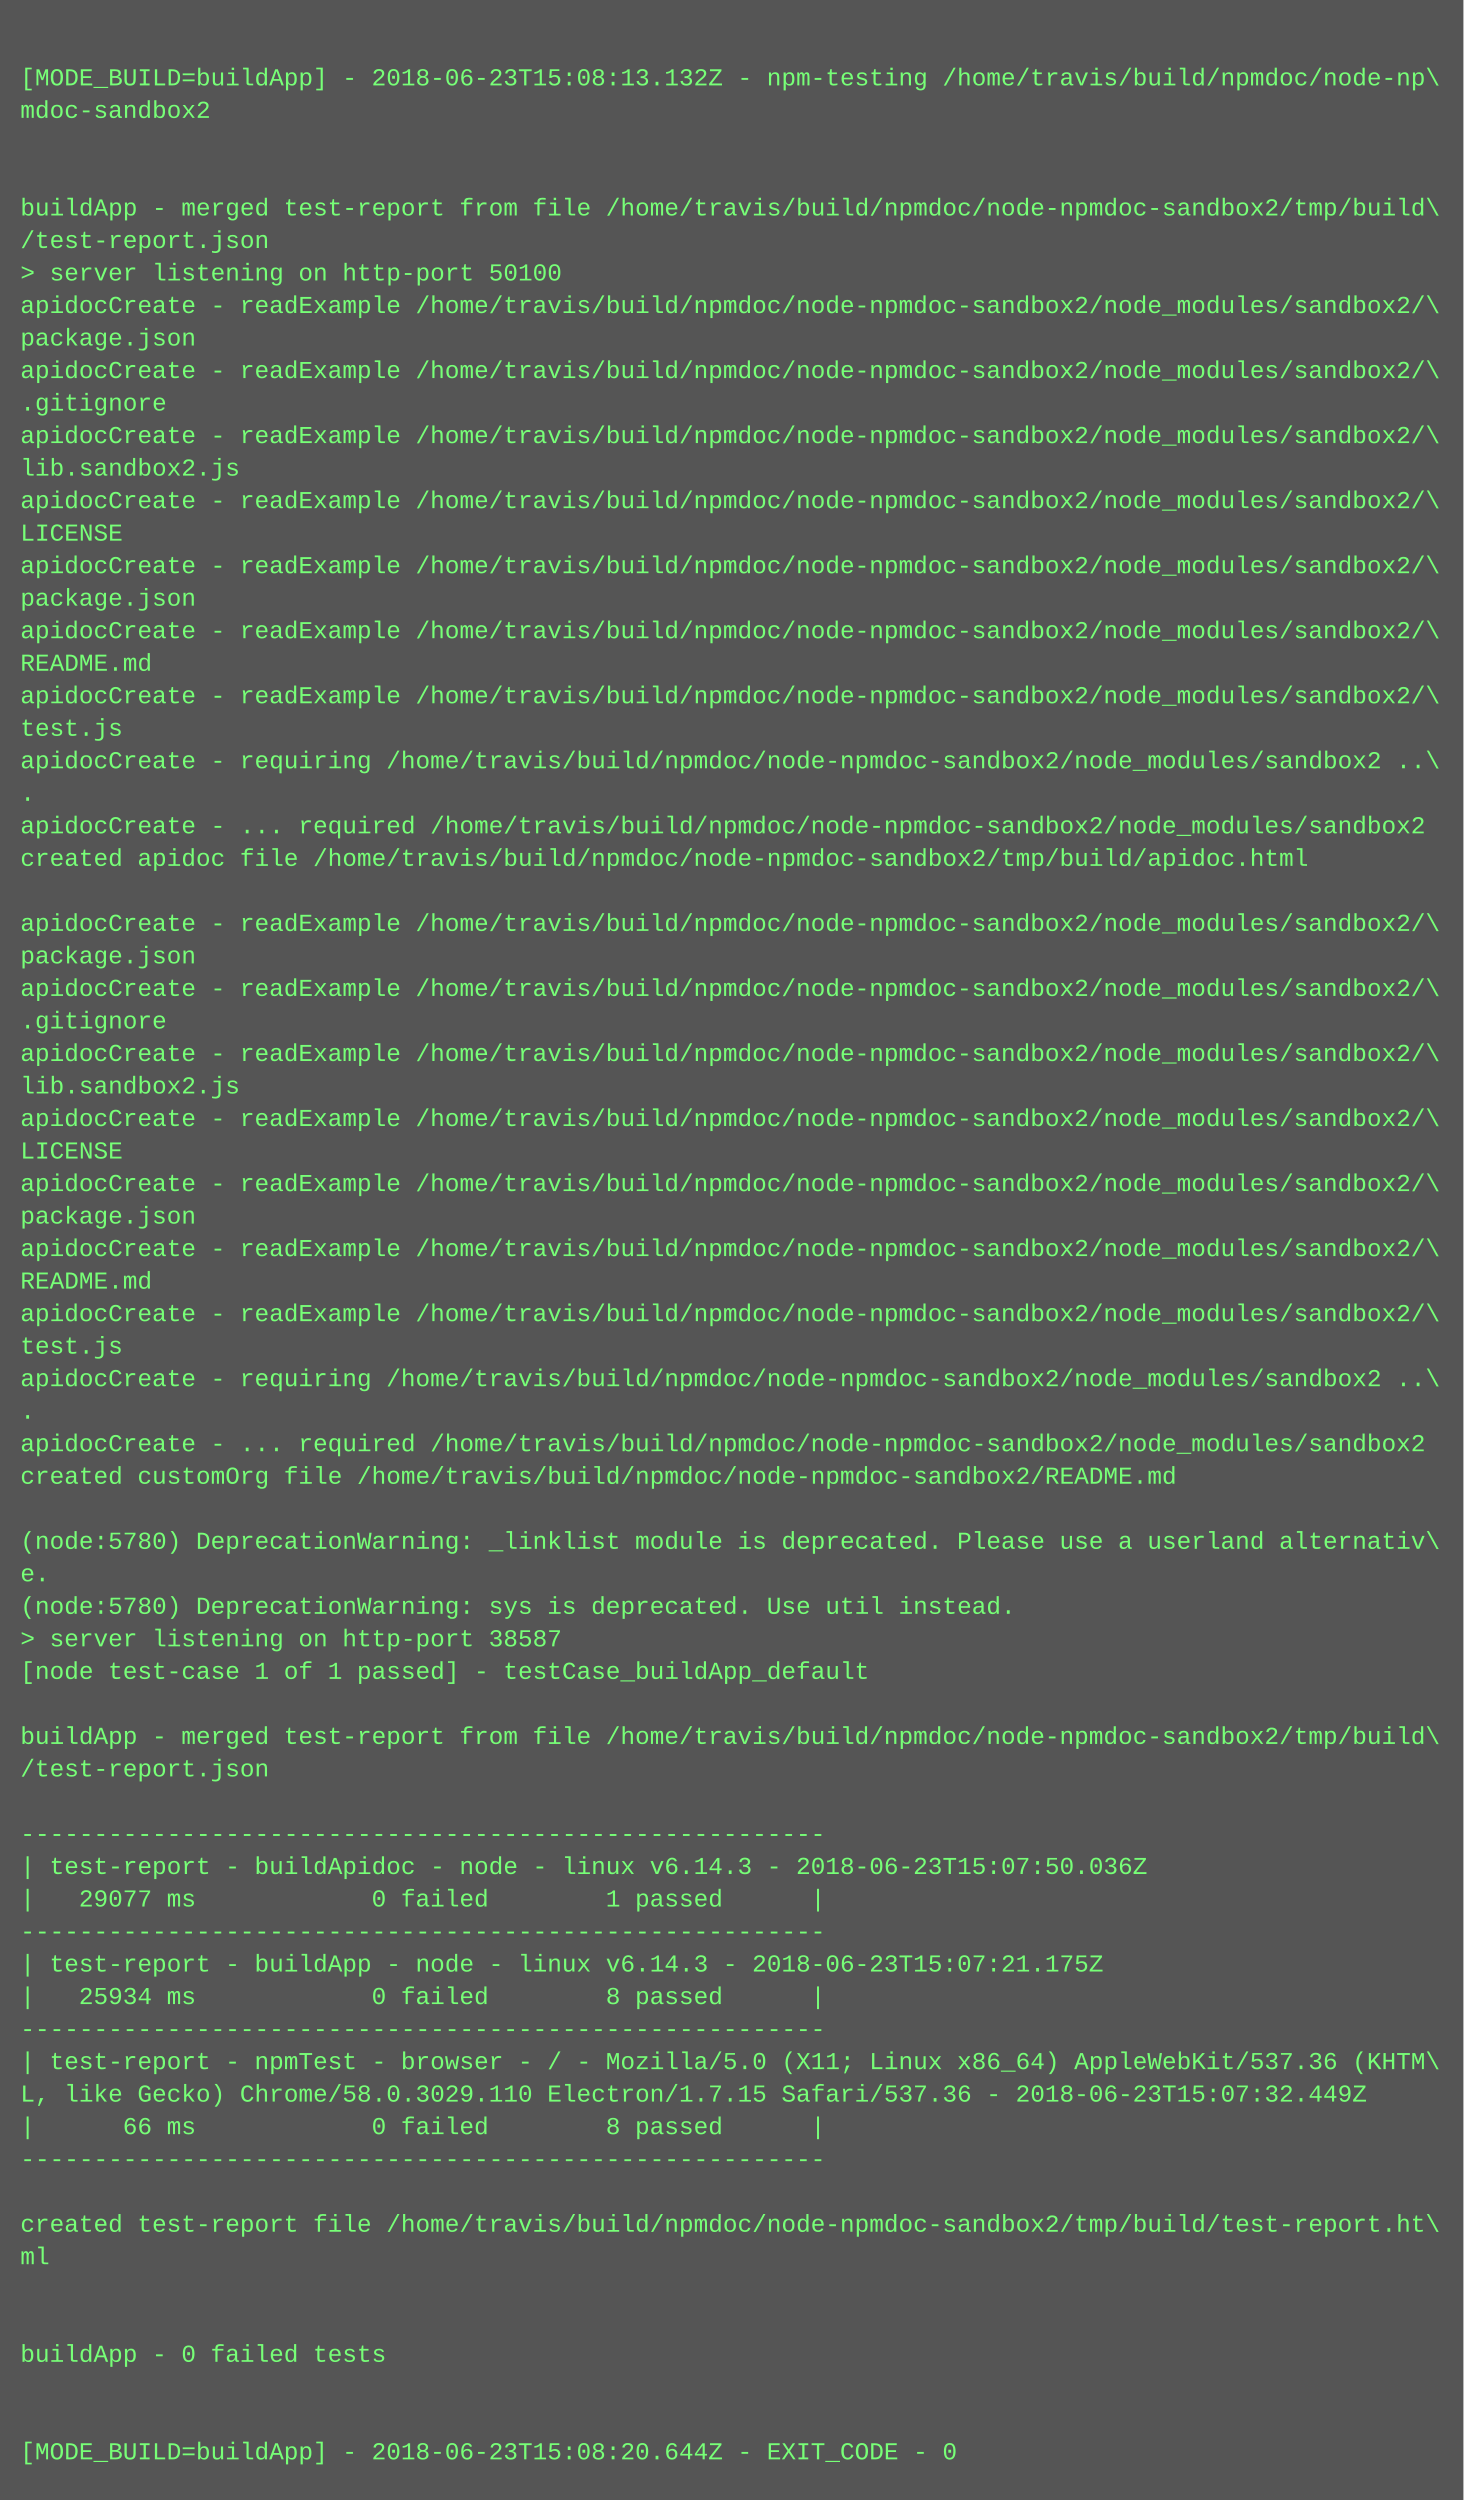
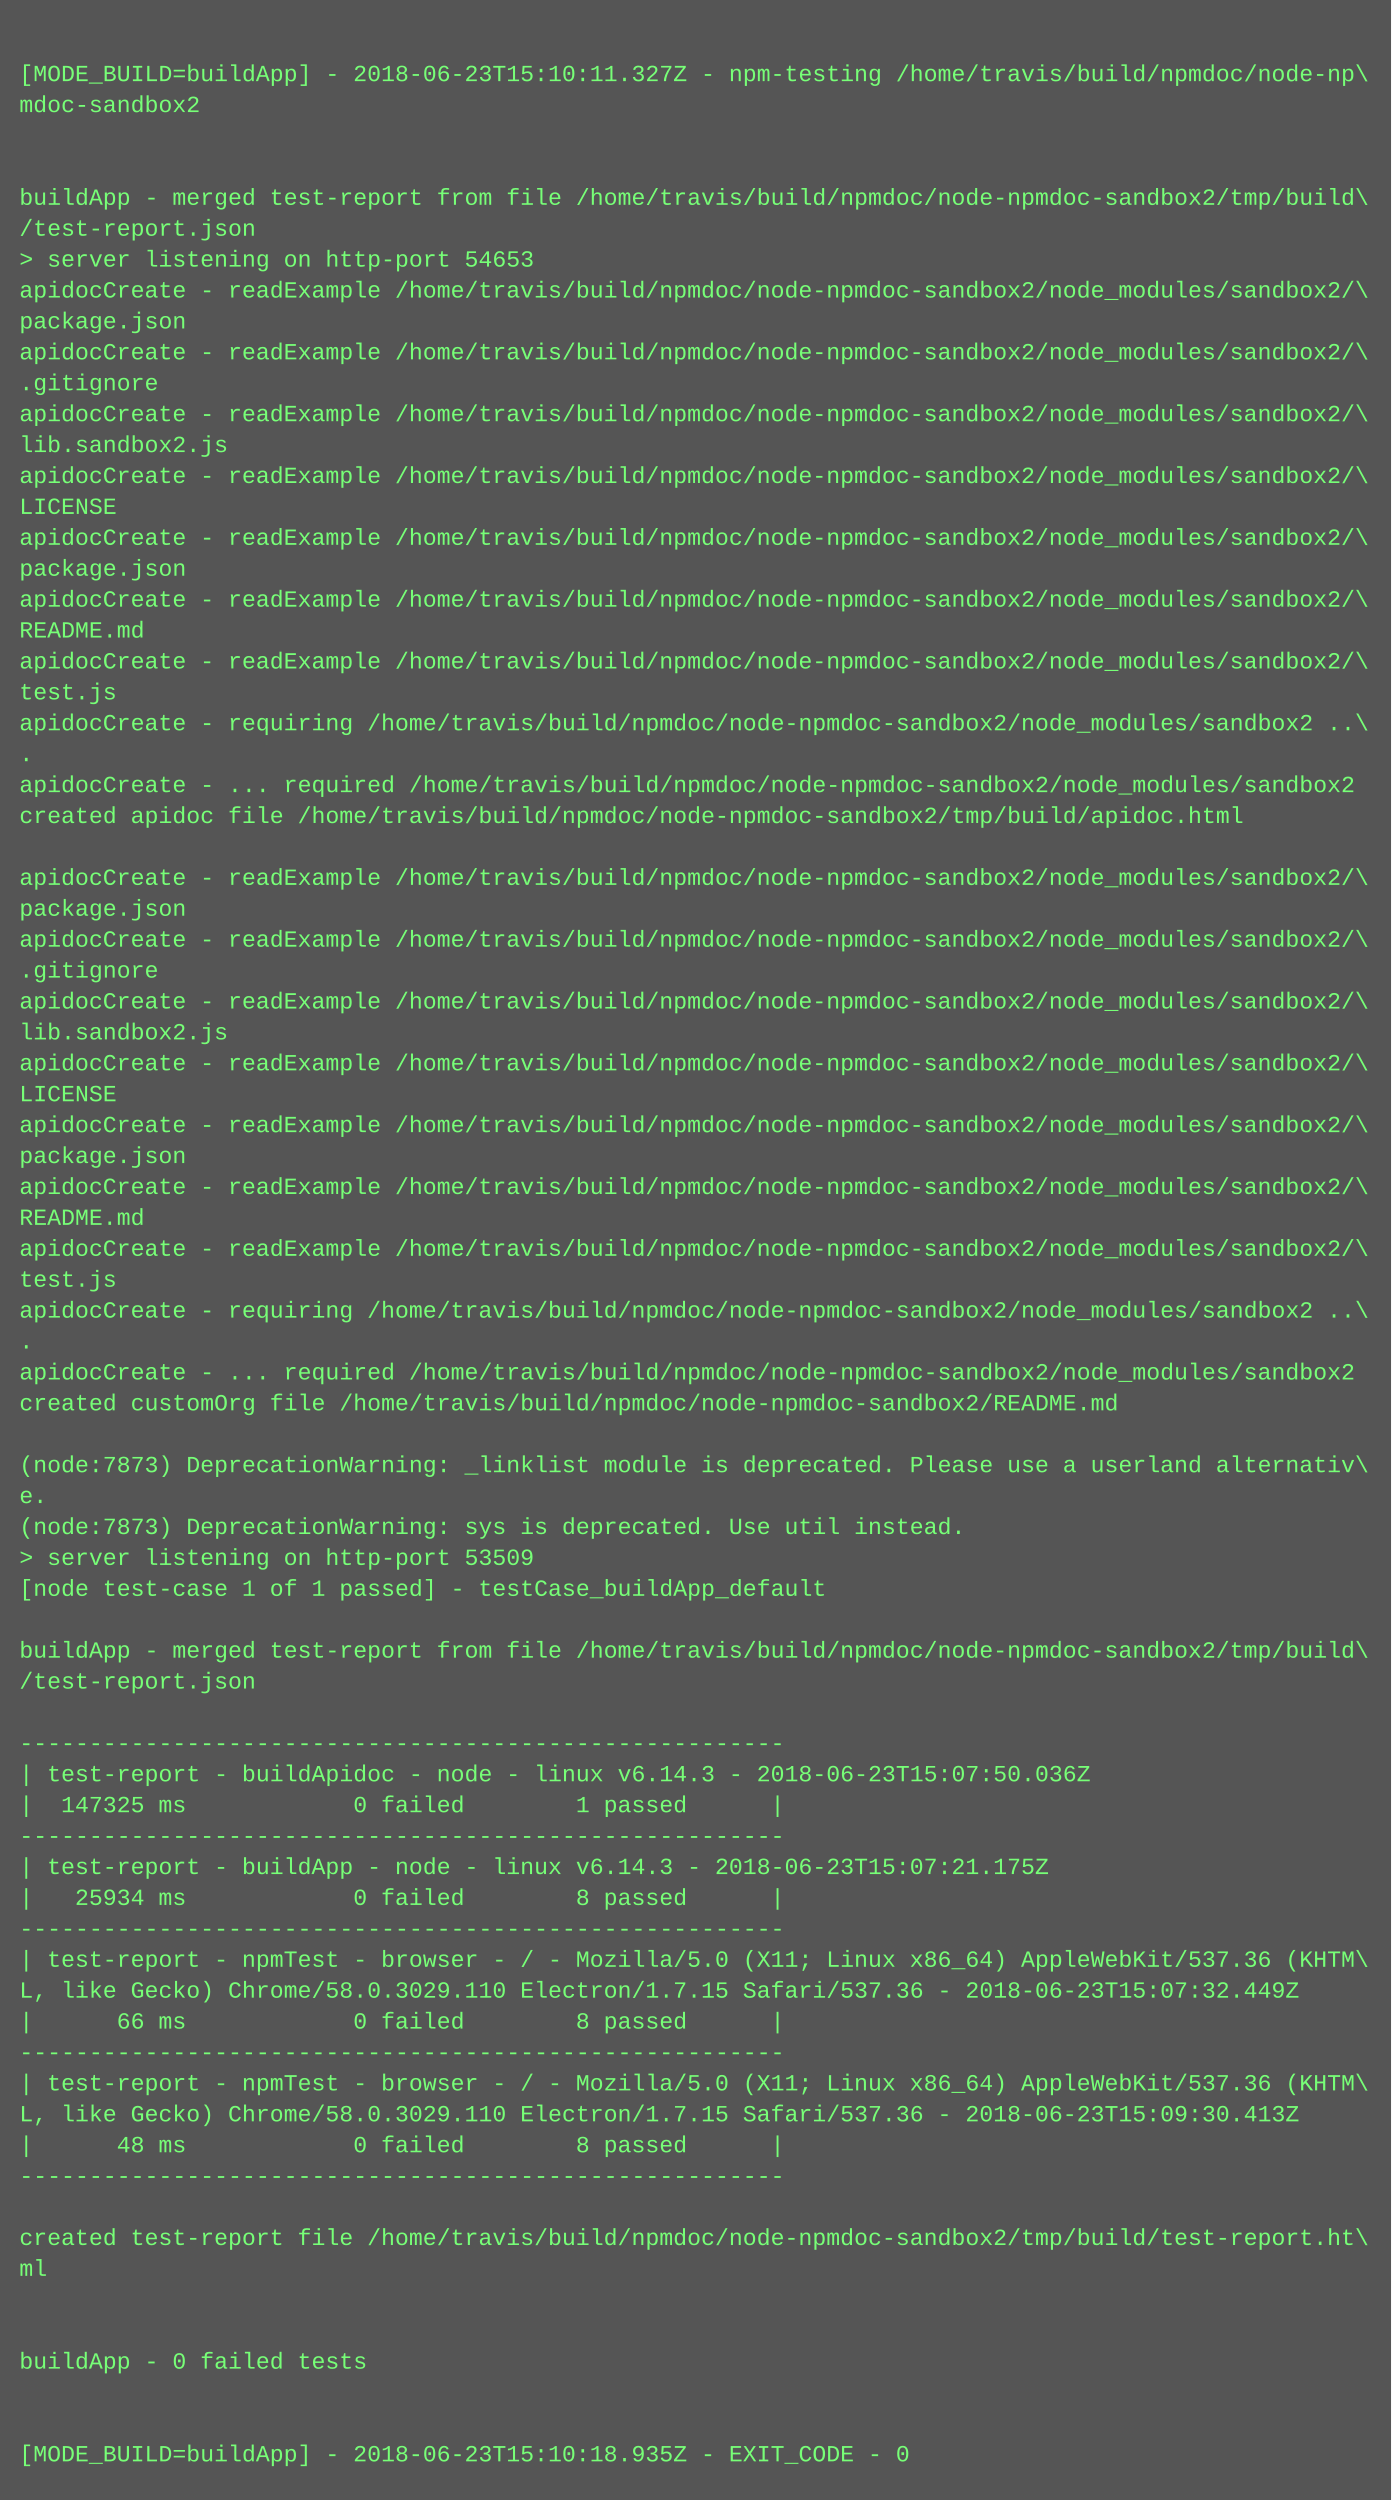
- <svg xmlns="http://www.w3.org/2000/svg" height="1230" width="720">
-   <rect height="1230" fill="#555" width="720" />
+ <svg xmlns="http://www.w3.org/2000/svg" height="1294" width="720">
+   <rect height="1294" fill="#555" width="720" />
  <text fill="#7f7" font-family="Courier New" font-size="12" xml:space="preserve">
    <tspan x="10" y="26" />
-     <tspan x="10" y="42">[MODE_BUILD=buildApp] - 2018-06-23T15:08:13.132Z - npm-testing /home/travis/build/npmdoc/node-np\</tspan>
+     <tspan x="10" y="42">[MODE_BUILD=buildApp] - 2018-06-23T15:10:11.327Z - npm-testing /home/travis/build/npmdoc/node-np\</tspan>
    <tspan x="10" y="58">mdoc-sandbox2</tspan>
    <tspan x="10" y="74" />
    <tspan x="10" y="90" />
    <tspan x="10" y="106">buildApp - merged test-report from file /home/travis/build/npmdoc/node-npmdoc-sandbox2/tmp/build\</tspan>
    <tspan x="10" y="122">/test-report.json</tspan>
-     <tspan x="10" y="138">&gt; server listening on http-port 50100</tspan>
+     <tspan x="10" y="138">&gt; server listening on http-port 54653</tspan>
    <tspan x="10" y="154">apidocCreate - readExample /home/travis/build/npmdoc/node-npmdoc-sandbox2/node_modules/sandbox2/\</tspan>
    <tspan x="10" y="170">package.json</tspan>
    <tspan x="10" y="186">apidocCreate - readExample /home/travis/build/npmdoc/node-npmdoc-sandbox2/node_modules/sandbox2/\</tspan>
    <tspan x="10" y="202">.gitignore</tspan>
    <tspan x="10" y="218">apidocCreate - readExample /home/travis/build/npmdoc/node-npmdoc-sandbox2/node_modules/sandbox2/\</tspan>
    <tspan x="10" y="234">lib.sandbox2.js</tspan>
    <tspan x="10" y="250">apidocCreate - readExample /home/travis/build/npmdoc/node-npmdoc-sandbox2/node_modules/sandbox2/\</tspan>
    <tspan x="10" y="266">LICENSE</tspan>
    <tspan x="10" y="282">apidocCreate - readExample /home/travis/build/npmdoc/node-npmdoc-sandbox2/node_modules/sandbox2/\</tspan>
    <tspan x="10" y="298">package.json</tspan>
    <tspan x="10" y="314">apidocCreate - readExample /home/travis/build/npmdoc/node-npmdoc-sandbox2/node_modules/sandbox2/\</tspan>
    <tspan x="10" y="330">README.md</tspan>
    <tspan x="10" y="346">apidocCreate - readExample /home/travis/build/npmdoc/node-npmdoc-sandbox2/node_modules/sandbox2/\</tspan>
    <tspan x="10" y="362">test.js</tspan>
    <tspan x="10" y="378">apidocCreate - requiring /home/travis/build/npmdoc/node-npmdoc-sandbox2/node_modules/sandbox2 ..\</tspan>
    <tspan x="10" y="394">.</tspan>
    <tspan x="10" y="410">apidocCreate - ... required /home/travis/build/npmdoc/node-npmdoc-sandbox2/node_modules/sandbox2</tspan>
    <tspan x="10" y="426">created apidoc file /home/travis/build/npmdoc/node-npmdoc-sandbox2/tmp/build/apidoc.html</tspan>
    <tspan x="10" y="442" />
    <tspan x="10" y="458">apidocCreate - readExample /home/travis/build/npmdoc/node-npmdoc-sandbox2/node_modules/sandbox2/\</tspan>
    <tspan x="10" y="474">package.json</tspan>
    <tspan x="10" y="490">apidocCreate - readExample /home/travis/build/npmdoc/node-npmdoc-sandbox2/node_modules/sandbox2/\</tspan>
    <tspan x="10" y="506">.gitignore</tspan>
    <tspan x="10" y="522">apidocCreate - readExample /home/travis/build/npmdoc/node-npmdoc-sandbox2/node_modules/sandbox2/\</tspan>
    <tspan x="10" y="538">lib.sandbox2.js</tspan>
    <tspan x="10" y="554">apidocCreate - readExample /home/travis/build/npmdoc/node-npmdoc-sandbox2/node_modules/sandbox2/\</tspan>
    <tspan x="10" y="570">LICENSE</tspan>
    <tspan x="10" y="586">apidocCreate - readExample /home/travis/build/npmdoc/node-npmdoc-sandbox2/node_modules/sandbox2/\</tspan>
    <tspan x="10" y="602">package.json</tspan>
    <tspan x="10" y="618">apidocCreate - readExample /home/travis/build/npmdoc/node-npmdoc-sandbox2/node_modules/sandbox2/\</tspan>
    <tspan x="10" y="634">README.md</tspan>
    <tspan x="10" y="650">apidocCreate - readExample /home/travis/build/npmdoc/node-npmdoc-sandbox2/node_modules/sandbox2/\</tspan>
    <tspan x="10" y="666">test.js</tspan>
    <tspan x="10" y="682">apidocCreate - requiring /home/travis/build/npmdoc/node-npmdoc-sandbox2/node_modules/sandbox2 ..\</tspan>
    <tspan x="10" y="698">.</tspan>
    <tspan x="10" y="714">apidocCreate - ... required /home/travis/build/npmdoc/node-npmdoc-sandbox2/node_modules/sandbox2</tspan>
    <tspan x="10" y="730">created customOrg file /home/travis/build/npmdoc/node-npmdoc-sandbox2/README.md</tspan>
    <tspan x="10" y="746" />
-     <tspan x="10" y="762">(node:5780) DeprecationWarning: _linklist module is deprecated. Please use a userland alternativ\</tspan>
+     <tspan x="10" y="762">(node:7873) DeprecationWarning: _linklist module is deprecated. Please use a userland alternativ\</tspan>
    <tspan x="10" y="778">e.</tspan>
-     <tspan x="10" y="794">(node:5780) DeprecationWarning: sys is deprecated. Use util instead.</tspan>
-     <tspan x="10" y="810">&gt; server listening on http-port 38587</tspan>
+     <tspan x="10" y="794">(node:7873) DeprecationWarning: sys is deprecated. Use util instead.</tspan>
+     <tspan x="10" y="810">&gt; server listening on http-port 53509</tspan>
    <tspan x="10" y="826">[node test-case 1 of 1 passed] - testCase_buildApp_default</tspan>
    <tspan x="10" y="842" />
    <tspan x="10" y="858">buildApp - merged test-report from file /home/travis/build/npmdoc/node-npmdoc-sandbox2/tmp/build\</tspan>
    <tspan x="10" y="874">/test-report.json</tspan>
    <tspan x="10" y="890" />
    <tspan x="10" y="906">-------------------------------------------------------</tspan>
    <tspan x="10" y="922">| test-report - buildApidoc - node - linux v6.14.3 - 2018-06-23T15:07:50.036Z</tspan>
-     <tspan x="10" y="938">|   29077 ms            0 failed        1 passed      |</tspan>
+     <tspan x="10" y="938">|  147325 ms            0 failed        1 passed      |</tspan>
    <tspan x="10" y="954">-------------------------------------------------------</tspan>
    <tspan x="10" y="970">| test-report - buildApp - node - linux v6.14.3 - 2018-06-23T15:07:21.175Z</tspan>
    <tspan x="10" y="986">|   25934 ms            0 failed        8 passed      |</tspan>
    <tspan x="10" y="1002">-------------------------------------------------------</tspan>
    <tspan x="10" y="1018">| test-report - npmTest - browser - / - Mozilla/5.0 (X11; Linux x86_64) AppleWebKit/537.36 (KHTM\</tspan>
    <tspan x="10" y="1034">L, like Gecko) Chrome/58.0.3029.110 Electron/1.7.15 Safari/537.36 - 2018-06-23T15:07:32.449Z</tspan>
    <tspan x="10" y="1050">|      66 ms            0 failed        8 passed      |</tspan>
    <tspan x="10" y="1066">-------------------------------------------------------</tspan>
-     <tspan x="10" y="1082" />
-     <tspan x="10" y="1098">created test-report file /home/travis/build/npmdoc/node-npmdoc-sandbox2/tmp/build/test-report.ht\</tspan>
-     <tspan x="10" y="1114">ml</tspan>
-     <tspan x="10" y="1130" />
+     <tspan x="10" y="1082">| test-report - npmTest - browser - / - Mozilla/5.0 (X11; Linux x86_64) AppleWebKit/537.36 (KHTM\</tspan>
+     <tspan x="10" y="1098">L, like Gecko) Chrome/58.0.3029.110 Electron/1.7.15 Safari/537.36 - 2018-06-23T15:09:30.413Z</tspan>
+     <tspan x="10" y="1114">|      48 ms            0 failed        8 passed      |</tspan>
+     <tspan x="10" y="1130">-------------------------------------------------------</tspan>
    <tspan x="10" y="1146" />
-     <tspan x="10" y="1162">buildApp - 0 failed tests</tspan>
-     <tspan x="10" y="1178" />
+     <tspan x="10" y="1162">created test-report file /home/travis/build/npmdoc/node-npmdoc-sandbox2/tmp/build/test-report.ht\</tspan>
+     <tspan x="10" y="1178">ml</tspan>
    <tspan x="10" y="1194" />
-     <tspan x="10" y="1210">[MODE_BUILD=buildApp] - 2018-06-23T15:08:20.644Z - EXIT_CODE - 0</tspan>
+     <tspan x="10" y="1210" />
+     <tspan x="10" y="1226">buildApp - 0 failed tests</tspan>
+     <tspan x="10" y="1242" />
+     <tspan x="10" y="1258" />
+     <tspan x="10" y="1274">[MODE_BUILD=buildApp] - 2018-06-23T15:10:18.935Z - EXIT_CODE - 0</tspan>
  </text>
</svg>
